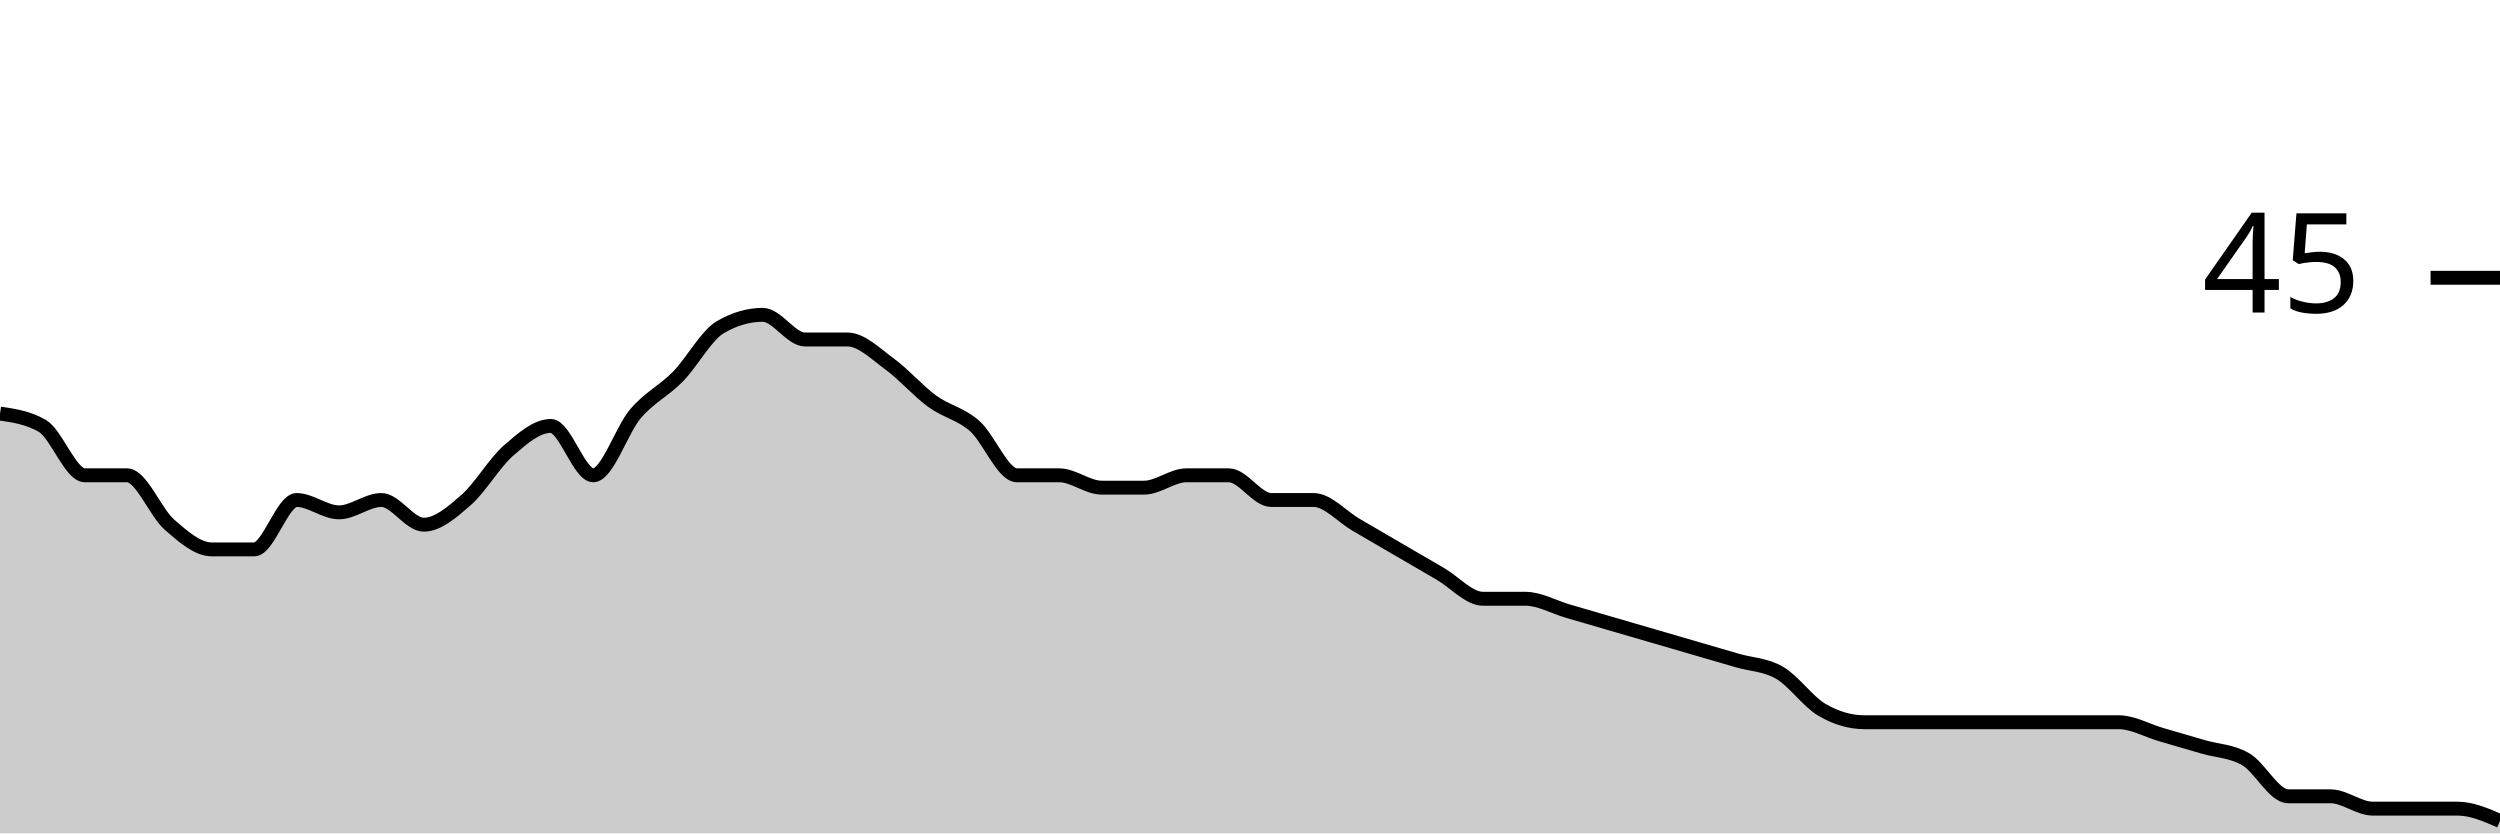
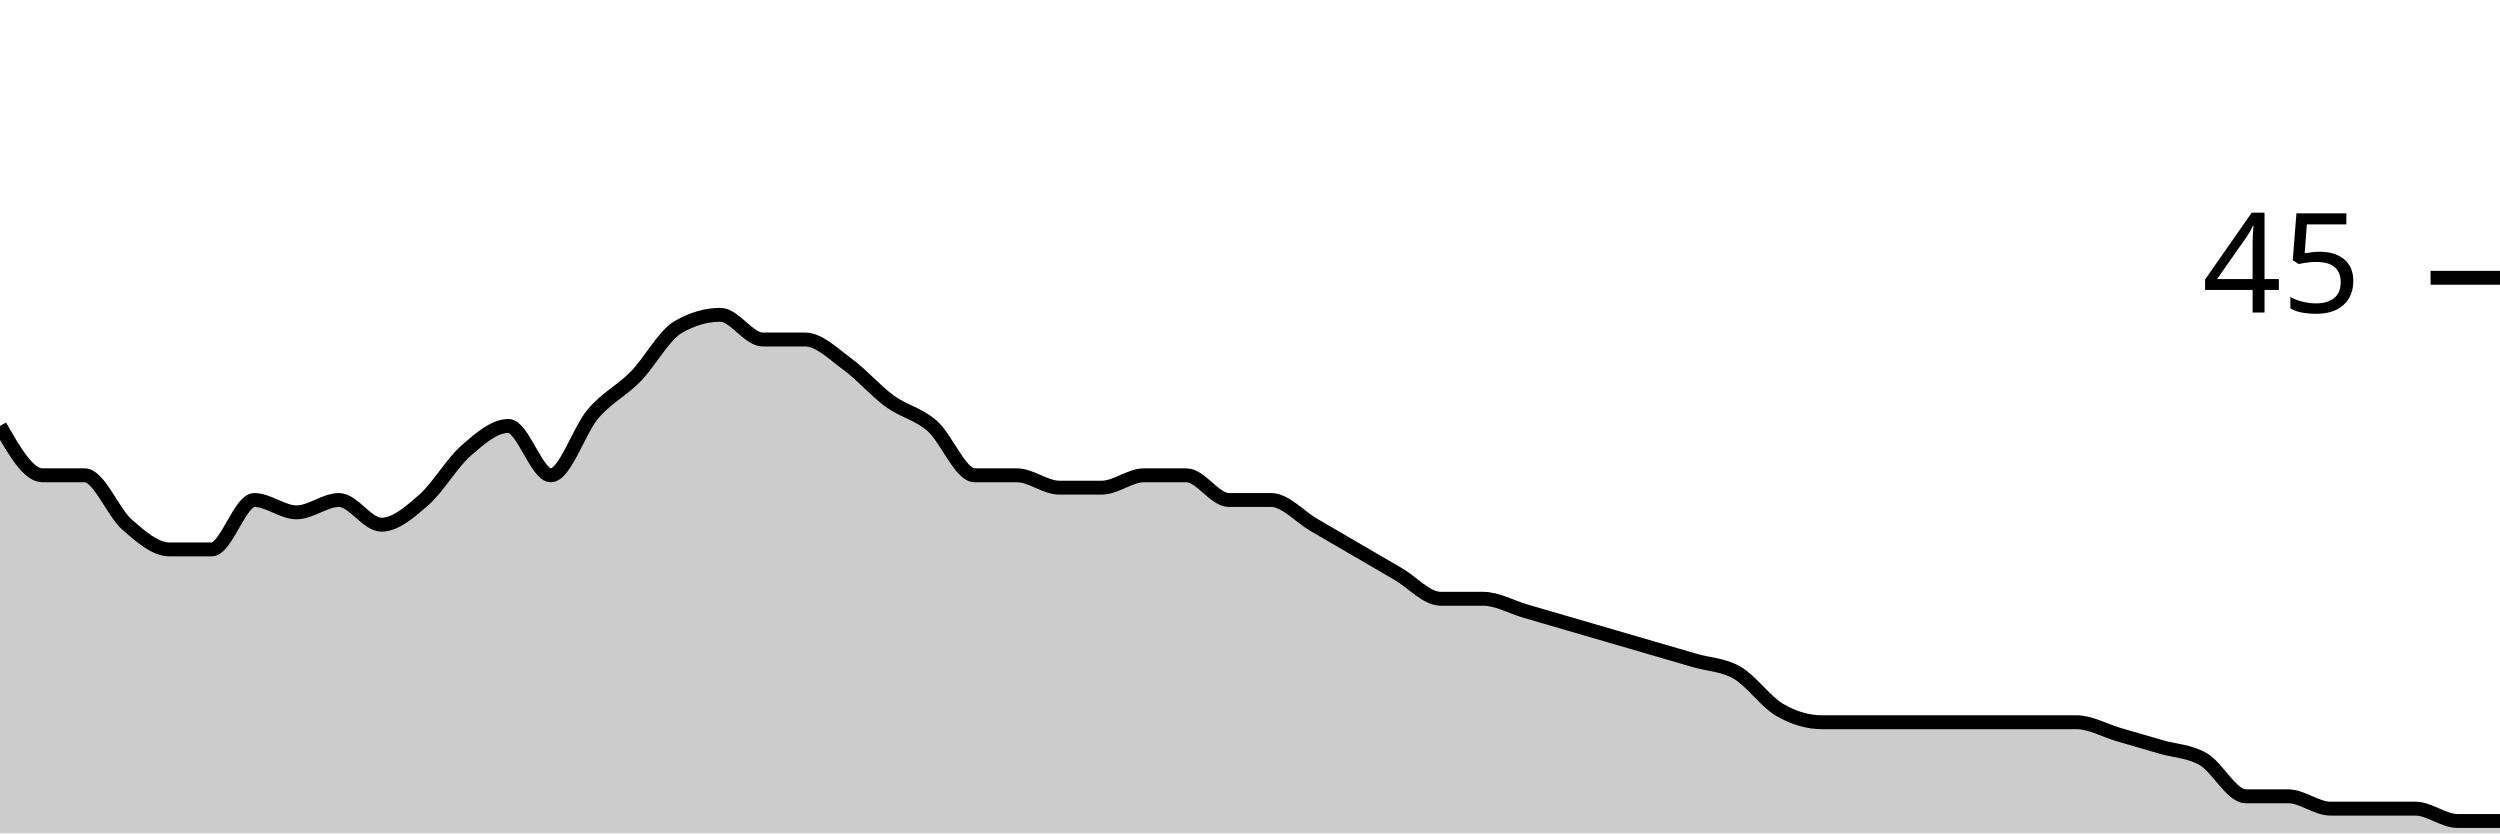
<svg xmlns="http://www.w3.org/2000/svg" viewBox="0 0 180 60">
  <g transform="translate(0,20)">
-     <path class="area" fill="rgba(0, 0, 0, 0.2)" d="M0,9.778C1.017,9.926,2.034,10.074,3.051,10.667C4.068,11.259,5.085,14.222,6.102,14.222C7.119,14.222,8.136,14.222,9.153,14.222C10.169,14.222,11.186,16.889,12.203,17.778C13.22,18.667,14.237,19.556,15.254,19.556C16.271,19.556,17.288,19.556,18.305,19.556C19.322,19.556,20.339,16,21.356,16C22.373,16,23.39,16.889,24.407,16.889C25.424,16.889,26.441,16,27.458,16C28.475,16,29.492,17.778,30.508,17.778C31.525,17.778,32.542,16.889,33.559,16C34.576,15.111,35.593,13.333,36.61,12.444C37.627,11.556,38.644,10.667,39.661,10.667C40.678,10.667,41.695,14.222,42.712,14.222C43.729,14.222,44.746,10.963,45.763,9.778C46.78,8.593,47.797,8.148,48.814,7.111C49.831,6.074,50.847,4.148,51.864,3.556C52.881,2.963,53.898,2.667,54.915,2.667C55.932,2.667,56.949,4.444,57.966,4.444C58.983,4.444,60,4.444,61.017,4.444C62.034,4.444,63.051,5.481,64.068,6.222C65.085,6.963,66.102,8.148,67.119,8.889C68.136,9.63,69.153,9.778,70.169,10.667C71.186,11.556,72.203,14.222,73.22,14.222C74.237,14.222,75.254,14.222,76.271,14.222C77.288,14.222,78.305,15.111,79.322,15.111C80.339,15.111,81.356,15.111,82.373,15.111C83.39,15.111,84.407,14.222,85.424,14.222C86.441,14.222,87.458,14.222,88.475,14.222C89.492,14.222,90.508,16,91.525,16C92.542,16,93.559,16,94.576,16C95.593,16,96.61,17.185,97.627,17.778C98.644,18.37,99.661,18.963,100.678,19.556C101.695,20.148,102.712,20.741,103.729,21.333C104.746,21.926,105.763,23.111,106.78,23.111C107.797,23.111,108.814,23.111,109.831,23.111C110.847,23.111,111.864,23.704,112.881,24C113.898,24.296,114.915,24.593,115.932,24.889C116.949,25.185,117.966,25.481,118.983,25.778C120,26.074,121.017,26.37,122.034,26.667C123.051,26.963,124.068,27.259,125.085,27.556C126.102,27.852,127.119,27.852,128.136,28.444C129.153,29.037,130.169,30.519,131.186,31.111C132.203,31.704,133.22,32,134.237,32C135.254,32,136.271,32,137.288,32C138.305,32,139.322,32,140.339,32C141.356,32,142.373,32,143.39,32C144.407,32,145.424,32,146.441,32C147.458,32,148.475,32,149.492,32C150.508,32,151.525,32,152.542,32C153.559,32,154.576,32.593,155.593,32.889C156.61,33.185,157.627,33.481,158.644,33.778C159.661,34.074,160.678,34.074,161.695,34.667C162.712,35.259,163.729,37.333,164.746,37.333C165.763,37.333,166.78,37.333,167.797,37.333C168.814,37.333,169.831,38.222,170.847,38.222C171.864,38.222,172.881,38.222,173.898,38.222C174.915,38.222,175.932,38.222,176.949,38.222C177.966,38.222,178.983,38.667,180,39.111L180,40C178.983,40,177.966,40,176.949,40C175.932,40,174.915,40,173.898,40C172.881,40,171.864,40,170.847,40C169.831,40,168.814,40,167.797,40C166.78,40,165.763,40,164.746,40C163.729,40,162.712,40,161.695,40C160.678,40,159.661,40,158.644,40C157.627,40,156.61,40,155.593,40C154.576,40,153.559,40,152.542,40C151.525,40,150.508,40,149.492,40C148.475,40,147.458,40,146.441,40C145.424,40,144.407,40,143.39,40C142.373,40,141.356,40,140.339,40C139.322,40,138.305,40,137.288,40C136.271,40,135.254,40,134.237,40C133.22,40,132.203,40,131.186,40C130.169,40,129.153,40,128.136,40C127.119,40,126.102,40,125.085,40C124.068,40,123.051,40,122.034,40C121.017,40,120,40,118.983,40C117.966,40,116.949,40,115.932,40C114.915,40,113.898,40,112.881,40C111.864,40,110.847,40,109.831,40C108.814,40,107.797,40,106.78,40C105.763,40,104.746,40,103.729,40C102.712,40,101.695,40,100.678,40C99.661,40,98.644,40,97.627,40C96.61,40,95.593,40,94.576,40C93.559,40,92.542,40,91.525,40C90.508,40,89.492,40,88.475,40C87.458,40,86.441,40,85.424,40C84.407,40,83.39,40,82.373,40C81.356,40,80.339,40,79.322,40C78.305,40,77.288,40,76.271,40C75.254,40,74.237,40,73.22,40C72.203,40,71.186,40,70.169,40C69.153,40,68.136,40,67.119,40C66.102,40,65.085,40,64.068,40C63.051,40,62.034,40,61.017,40C60,40,58.983,40,57.966,40C56.949,40,55.932,40,54.915,40C53.898,40,52.881,40,51.864,40C50.847,40,49.831,40,48.814,40C47.797,40,46.78,40,45.763,40C44.746,40,43.729,40,42.712,40C41.695,40,40.678,40,39.661,40C38.644,40,37.627,40,36.61,40C35.593,40,34.576,40,33.559,40C32.542,40,31.525,40,30.508,40C29.492,40,28.475,40,27.458,40C26.441,40,25.424,40,24.407,40C23.39,40,22.373,40,21.356,40C20.339,40,19.322,40,18.305,40C17.288,40,16.271,40,15.254,40C14.237,40,13.22,40,12.203,40C11.186,40,10.169,40,9.153,40C8.136,40,7.119,40,6.102,40C5.085,40,4.068,40,3.051,40C2.034,40,1.017,40,0,40Z" />
-     <path class="line" stroke="black" fill="none" d="M0,9.778C1.017,9.926,2.034,10.074,3.051,10.667C4.068,11.259,5.085,14.222,6.102,14.222C7.119,14.222,8.136,14.222,9.153,14.222C10.169,14.222,11.186,16.889,12.203,17.778C13.22,18.667,14.237,19.556,15.254,19.556C16.271,19.556,17.288,19.556,18.305,19.556C19.322,19.556,20.339,16,21.356,16C22.373,16,23.39,16.889,24.407,16.889C25.424,16.889,26.441,16,27.458,16C28.475,16,29.492,17.778,30.508,17.778C31.525,17.778,32.542,16.889,33.559,16C34.576,15.111,35.593,13.333,36.61,12.444C37.627,11.556,38.644,10.667,39.661,10.667C40.678,10.667,41.695,14.222,42.712,14.222C43.729,14.222,44.746,10.963,45.763,9.778C46.78,8.593,47.797,8.148,48.814,7.111C49.831,6.074,50.847,4.148,51.864,3.556C52.881,2.963,53.898,2.667,54.915,2.667C55.932,2.667,56.949,4.444,57.966,4.444C58.983,4.444,60,4.444,61.017,4.444C62.034,4.444,63.051,5.481,64.068,6.222C65.085,6.963,66.102,8.148,67.119,8.889C68.136,9.63,69.153,9.778,70.169,10.667C71.186,11.556,72.203,14.222,73.22,14.222C74.237,14.222,75.254,14.222,76.271,14.222C77.288,14.222,78.305,15.111,79.322,15.111C80.339,15.111,81.356,15.111,82.373,15.111C83.39,15.111,84.407,14.222,85.424,14.222C86.441,14.222,87.458,14.222,88.475,14.222C89.492,14.222,90.508,16,91.525,16C92.542,16,93.559,16,94.576,16C95.593,16,96.61,17.185,97.627,17.778C98.644,18.37,99.661,18.963,100.678,19.556C101.695,20.148,102.712,20.741,103.729,21.333C104.746,21.926,105.763,23.111,106.78,23.111C107.797,23.111,108.814,23.111,109.831,23.111C110.847,23.111,111.864,23.704,112.881,24C113.898,24.296,114.915,24.593,115.932,24.889C116.949,25.185,117.966,25.481,118.983,25.778C120,26.074,121.017,26.37,122.034,26.667C123.051,26.963,124.068,27.259,125.085,27.556C126.102,27.852,127.119,27.852,128.136,28.444C129.153,29.037,130.169,30.519,131.186,31.111C132.203,31.704,133.22,32,134.237,32C135.254,32,136.271,32,137.288,32C138.305,32,139.322,32,140.339,32C141.356,32,142.373,32,143.39,32C144.407,32,145.424,32,146.441,32C147.458,32,148.475,32,149.492,32C150.508,32,151.525,32,152.542,32C153.559,32,154.576,32.593,155.593,32.889C156.61,33.185,157.627,33.481,158.644,33.778C159.661,34.074,160.678,34.074,161.695,34.667C162.712,35.259,163.729,37.333,164.746,37.333C165.763,37.333,166.78,37.333,167.797,37.333C168.814,37.333,169.831,38.222,170.847,38.222C171.864,38.222,172.881,38.222,173.898,38.222C174.915,38.222,175.932,38.222,176.949,38.222C177.966,38.222,178.983,38.667,180,39.111" />
+     <path class="area" fill="rgba(0, 0, 0, 0.2)" d="M0,10.667C1.017,12.444,2.034,14.222,3.051,14.222C4.068,14.222,5.085,14.222,6.102,14.222C7.119,14.222,8.136,16.889,9.153,17.778C10.169,18.667,11.186,19.556,12.203,19.556C13.22,19.556,14.237,19.556,15.254,19.556C16.271,19.556,17.288,16,18.305,16C19.322,16,20.339,16.889,21.356,16.889C22.373,16.889,23.39,16,24.407,16C25.424,16,26.441,17.778,27.458,17.778C28.475,17.778,29.492,16.889,30.508,16C31.525,15.111,32.542,13.333,33.559,12.444C34.576,11.556,35.593,10.667,36.61,10.667C37.627,10.667,38.644,14.222,39.661,14.222C40.678,14.222,41.695,10.963,42.712,9.778C43.729,8.593,44.746,8.148,45.763,7.111C46.78,6.074,47.797,4.148,48.814,3.556C49.831,2.963,50.847,2.667,51.864,2.667C52.881,2.667,53.898,4.444,54.915,4.444C55.932,4.444,56.949,4.444,57.966,4.444C58.983,4.444,60,5.481,61.017,6.222C62.034,6.963,63.051,8.148,64.068,8.889C65.085,9.63,66.102,9.778,67.119,10.667C68.136,11.556,69.153,14.222,70.169,14.222C71.186,14.222,72.203,14.222,73.22,14.222C74.237,14.222,75.254,15.111,76.271,15.111C77.288,15.111,78.305,15.111,79.322,15.111C80.339,15.111,81.356,14.222,82.373,14.222C83.39,14.222,84.407,14.222,85.424,14.222C86.441,14.222,87.458,16,88.475,16C89.492,16,90.508,16,91.525,16C92.542,16,93.559,17.185,94.576,17.778C95.593,18.37,96.61,18.963,97.627,19.556C98.644,20.148,99.661,20.741,100.678,21.333C101.695,21.926,102.712,23.111,103.729,23.111C104.746,23.111,105.763,23.111,106.78,23.111C107.797,23.111,108.814,23.704,109.831,24C110.847,24.296,111.864,24.593,112.881,24.889C113.898,25.185,114.915,25.481,115.932,25.778C116.949,26.074,117.966,26.37,118.983,26.667C120,26.963,121.017,27.259,122.034,27.556C123.051,27.852,124.068,27.852,125.085,28.444C126.102,29.037,127.119,30.519,128.136,31.111C129.153,31.704,130.169,32,131.186,32C132.203,32,133.22,32,134.237,32C135.254,32,136.271,32,137.288,32C138.305,32,139.322,32,140.339,32C141.356,32,142.373,32,143.39,32C144.407,32,145.424,32,146.441,32C147.458,32,148.475,32,149.492,32C150.508,32,151.525,32.593,152.542,32.889C153.559,33.185,154.576,33.481,155.593,33.778C156.61,34.074,157.627,34.074,158.644,34.667C159.661,35.259,160.678,37.333,161.695,37.333C162.712,37.333,163.729,37.333,164.746,37.333C165.763,37.333,166.78,38.222,167.797,38.222C168.814,38.222,169.831,38.222,170.847,38.222C171.864,38.222,172.881,38.222,173.898,38.222C174.915,38.222,175.932,39.111,176.949,39.111C177.966,39.111,178.983,39.111,180,39.111L180,40C178.983,40,177.966,40,176.949,40C175.932,40,174.915,40,173.898,40C172.881,40,171.864,40,170.847,40C169.831,40,168.814,40,167.797,40C166.78,40,165.763,40,164.746,40C163.729,40,162.712,40,161.695,40C160.678,40,159.661,40,158.644,40C157.627,40,156.61,40,155.593,40C154.576,40,153.559,40,152.542,40C151.525,40,150.508,40,149.492,40C148.475,40,147.458,40,146.441,40C145.424,40,144.407,40,143.39,40C142.373,40,141.356,40,140.339,40C139.322,40,138.305,40,137.288,40C136.271,40,135.254,40,134.237,40C133.22,40,132.203,40,131.186,40C130.169,40,129.153,40,128.136,40C127.119,40,126.102,40,125.085,40C124.068,40,123.051,40,122.034,40C121.017,40,120,40,118.983,40C117.966,40,116.949,40,115.932,40C114.915,40,113.898,40,112.881,40C111.864,40,110.847,40,109.831,40C108.814,40,107.797,40,106.78,40C105.763,40,104.746,40,103.729,40C102.712,40,101.695,40,100.678,40C99.661,40,98.644,40,97.627,40C96.61,40,95.593,40,94.576,40C93.559,40,92.542,40,91.525,40C90.508,40,89.492,40,88.475,40C87.458,40,86.441,40,85.424,40C84.407,40,83.39,40,82.373,40C81.356,40,80.339,40,79.322,40C78.305,40,77.288,40,76.271,40C75.254,40,74.237,40,73.22,40C72.203,40,71.186,40,70.169,40C69.153,40,68.136,40,67.119,40C66.102,40,65.085,40,64.068,40C63.051,40,62.034,40,61.017,40C60,40,58.983,40,57.966,40C56.949,40,55.932,40,54.915,40C53.898,40,52.881,40,51.864,40C50.847,40,49.831,40,48.814,40C47.797,40,46.78,40,45.763,40C44.746,40,43.729,40,42.712,40C41.695,40,40.678,40,39.661,40C38.644,40,37.627,40,36.61,40C35.593,40,34.576,40,33.559,40C32.542,40,31.525,40,30.508,40C29.492,40,28.475,40,27.458,40C26.441,40,25.424,40,24.407,40C23.39,40,22.373,40,21.356,40C20.339,40,19.322,40,18.305,40C17.288,40,16.271,40,15.254,40C14.237,40,13.22,40,12.203,40C11.186,40,10.169,40,9.153,40C8.136,40,7.119,40,6.102,40C5.085,40,4.068,40,3.051,40C2.034,40,1.017,40,0,40Z" />
+     <path class="line" stroke="black" fill="none" d="M0,10.667C1.017,12.444,2.034,14.222,3.051,14.222C4.068,14.222,5.085,14.222,6.102,14.222C7.119,14.222,8.136,16.889,9.153,17.778C10.169,18.667,11.186,19.556,12.203,19.556C13.22,19.556,14.237,19.556,15.254,19.556C16.271,19.556,17.288,16,18.305,16C19.322,16,20.339,16.889,21.356,16.889C22.373,16.889,23.39,16,24.407,16C25.424,16,26.441,17.778,27.458,17.778C28.475,17.778,29.492,16.889,30.508,16C31.525,15.111,32.542,13.333,33.559,12.444C34.576,11.556,35.593,10.667,36.61,10.667C37.627,10.667,38.644,14.222,39.661,14.222C40.678,14.222,41.695,10.963,42.712,9.778C43.729,8.593,44.746,8.148,45.763,7.111C46.78,6.074,47.797,4.148,48.814,3.556C49.831,2.963,50.847,2.667,51.864,2.667C52.881,2.667,53.898,4.444,54.915,4.444C55.932,4.444,56.949,4.444,57.966,4.444C58.983,4.444,60,5.481,61.017,6.222C62.034,6.963,63.051,8.148,64.068,8.889C65.085,9.63,66.102,9.778,67.119,10.667C68.136,11.556,69.153,14.222,70.169,14.222C71.186,14.222,72.203,14.222,73.22,14.222C74.237,14.222,75.254,15.111,76.271,15.111C77.288,15.111,78.305,15.111,79.322,15.111C80.339,15.111,81.356,14.222,82.373,14.222C83.39,14.222,84.407,14.222,85.424,14.222C86.441,14.222,87.458,16,88.475,16C89.492,16,90.508,16,91.525,16C92.542,16,93.559,17.185,94.576,17.778C95.593,18.37,96.61,18.963,97.627,19.556C98.644,20.148,99.661,20.741,100.678,21.333C101.695,21.926,102.712,23.111,103.729,23.111C104.746,23.111,105.763,23.111,106.78,23.111C107.797,23.111,108.814,23.704,109.831,24C110.847,24.296,111.864,24.593,112.881,24.889C113.898,25.185,114.915,25.481,115.932,25.778C116.949,26.074,117.966,26.37,118.983,26.667C120,26.963,121.017,27.259,122.034,27.556C123.051,27.852,124.068,27.852,125.085,28.444C126.102,29.037,127.119,30.519,128.136,31.111C129.153,31.704,130.169,32,131.186,32C132.203,32,133.22,32,134.237,32C135.254,32,136.271,32,137.288,32C138.305,32,139.322,32,140.339,32C141.356,32,142.373,32,143.39,32C144.407,32,145.424,32,146.441,32C147.458,32,148.475,32,149.492,32C150.508,32,151.525,32.593,152.542,32.889C153.559,33.185,154.576,33.481,155.593,33.778C156.61,34.074,157.627,34.074,158.644,34.667C159.661,35.259,160.678,37.333,161.695,37.333C162.712,37.333,163.729,37.333,164.746,37.333C165.763,37.333,166.78,38.222,167.797,38.222C168.814,38.222,169.831,38.222,170.847,38.222C171.864,38.222,172.881,38.222,173.898,38.222C174.915,38.222,175.932,39.111,176.949,39.111C177.966,39.111,178.983,39.111,180,39.111" />
    <path class="axis-ceiling" stroke-width="1" stroke="black" fill="none" d="M175,0L180,0" />
    <text class="axis-ceiling-label" font-family="sans-serif" text-anchor="end" font-size="10px" x="170" y="2.5">45</text>
  </g>
</svg>
